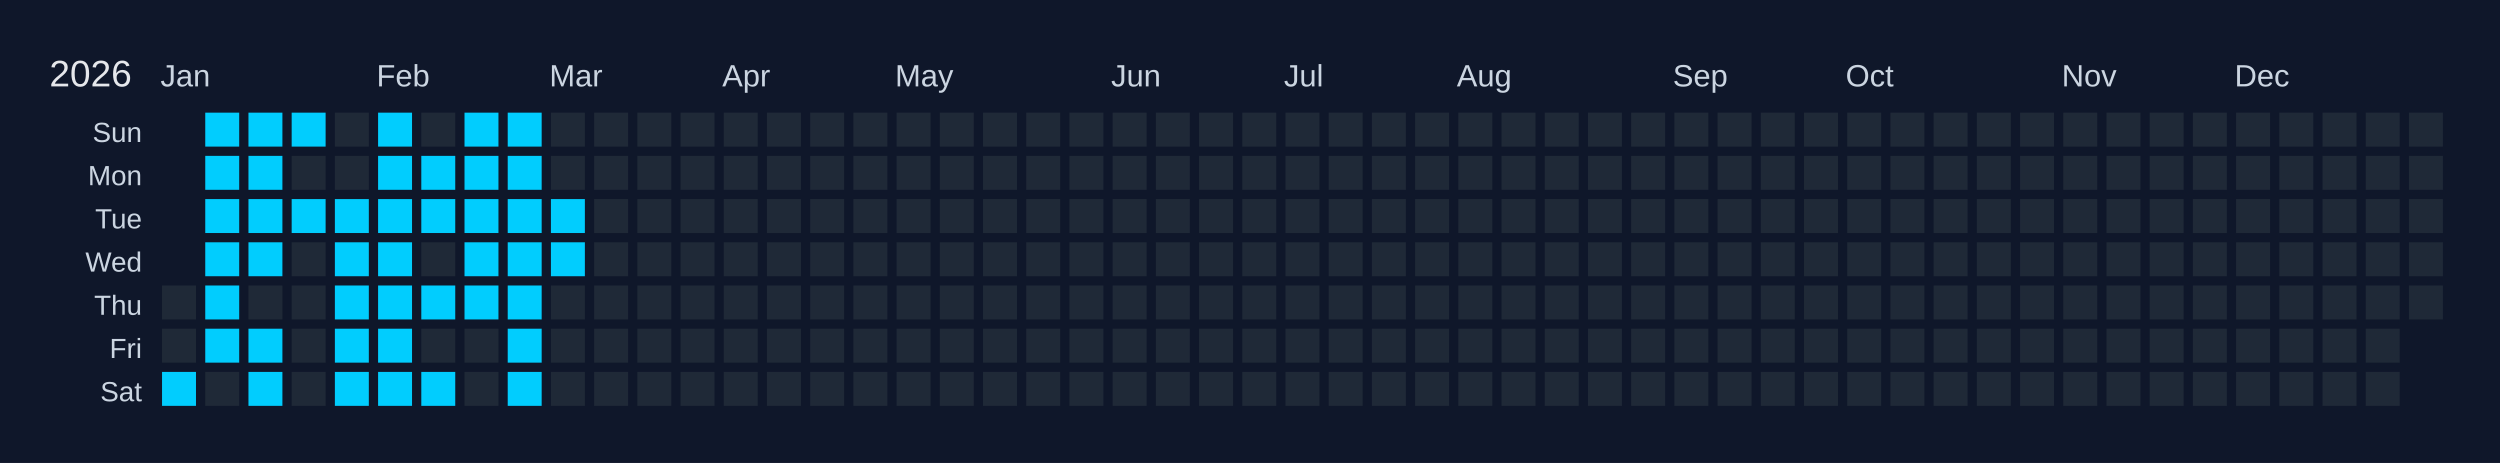
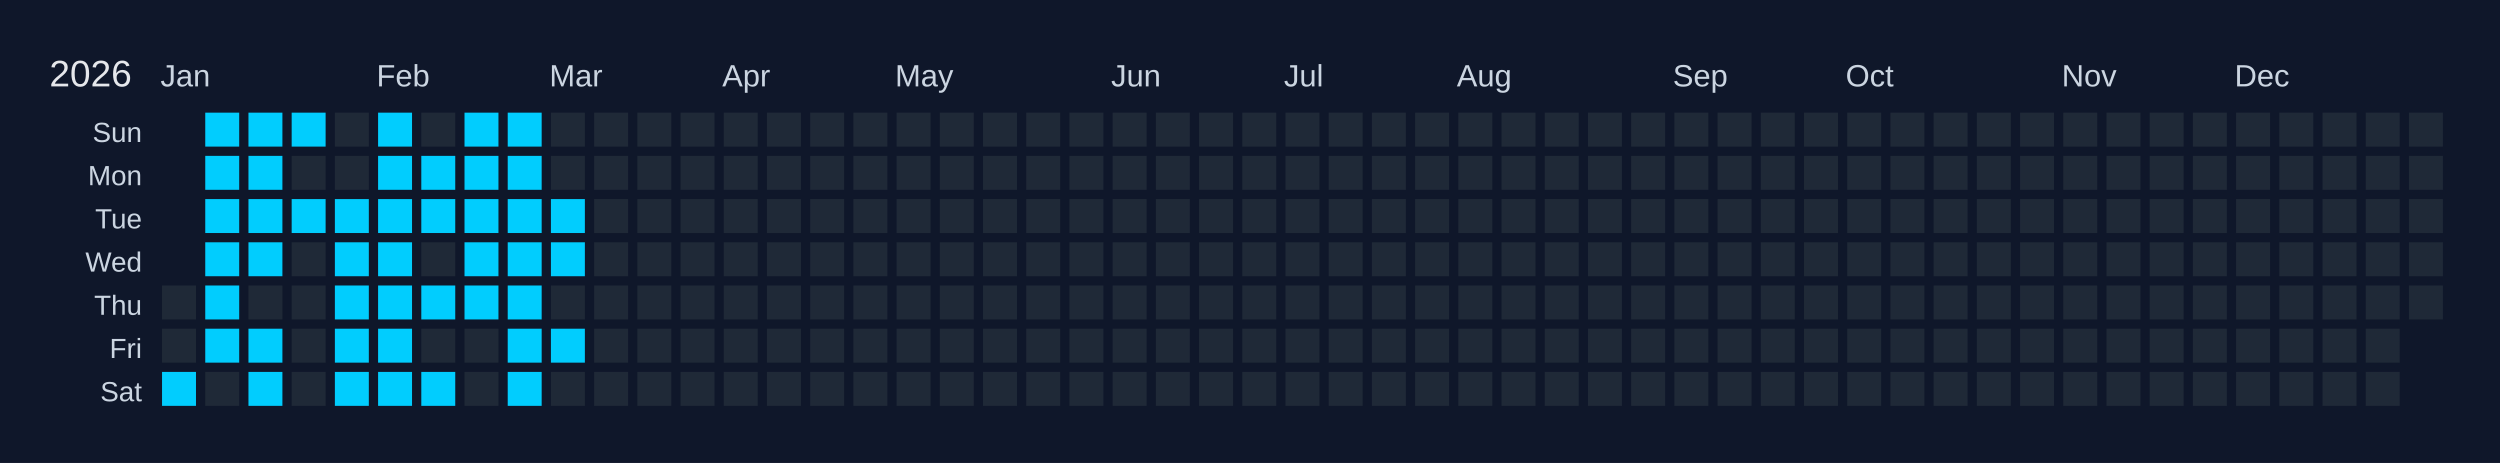
<svg xmlns="http://www.w3.org/2000/svg" width="810" height="150" viewBox="0 0 810 150">
  <rect width="810" height="150" fill="#0f172a" />
  <text x="16" y="28" font-size="12" fill="#e5e7eb" font-family="Arial, sans-serif">2026</text>
  <text x="52" y="28" font-size="10" fill="#cbd5e1" font-family="Arial, sans-serif">Jan</text>
  <text x="122" y="28" font-size="10" fill="#cbd5e1" font-family="Arial, sans-serif">Feb</text>
  <text x="178" y="28" font-size="10" fill="#cbd5e1" font-family="Arial, sans-serif">Mar</text>
  <text x="234" y="28" font-size="10" fill="#cbd5e1" font-family="Arial, sans-serif">Apr</text>
  <text x="290" y="28" font-size="10" fill="#cbd5e1" font-family="Arial, sans-serif">May</text>
  <text x="360" y="28" font-size="10" fill="#cbd5e1" font-family="Arial, sans-serif">Jun</text>
  <text x="416" y="28" font-size="10" fill="#cbd5e1" font-family="Arial, sans-serif">Jul</text>
  <text x="472" y="28" font-size="10" fill="#cbd5e1" font-family="Arial, sans-serif">Aug</text>
  <text x="542" y="28" font-size="10" fill="#cbd5e1" font-family="Arial, sans-serif">Sep</text>
  <text x="598" y="28" font-size="10" fill="#cbd5e1" font-family="Arial, sans-serif">Oct</text>
  <text x="668" y="28" font-size="10" fill="#cbd5e1" font-family="Arial, sans-serif">Nov</text>
  <text x="724" y="28" font-size="10" fill="#cbd5e1" font-family="Arial, sans-serif">Dec</text>
  <text x="46" y="46" font-size="9" fill="#cbd5e1" font-family="Arial, sans-serif" text-anchor="end">Sun</text>
  <text x="46" y="60" font-size="9" fill="#cbd5e1" font-family="Arial, sans-serif" text-anchor="end">Mon</text>
  <text x="46" y="74" font-size="9" fill="#cbd5e1" font-family="Arial, sans-serif" text-anchor="end">Tue</text>
  <text x="46" y="88" font-size="9" fill="#cbd5e1" font-family="Arial, sans-serif" text-anchor="end">Wed</text>
  <text x="46" y="102" font-size="9" fill="#cbd5e1" font-family="Arial, sans-serif" text-anchor="end">Thu</text>
  <text x="46" y="116" font-size="9" fill="#cbd5e1" font-family="Arial, sans-serif" text-anchor="end">Fri</text>
  <text x="46" y="130" font-size="9" fill="#cbd5e1" font-family="Arial, sans-serif" text-anchor="end">Sat</text>
  <g transform="translate(52,36)">
    <rect x="0" y="0" width="12" height="12" fill="#0f172a" stroke="#0f172a" stroke-width="1" />
    <rect x="0" y="14" width="12" height="12" fill="#0f172a" stroke="#0f172a" stroke-width="1" />
    <rect x="0" y="28" width="12" height="12" fill="#0f172a" stroke="#0f172a" stroke-width="1" />
    <rect x="0" y="42" width="12" height="12" fill="#0f172a" stroke="#0f172a" stroke-width="1" />
    <rect x="0" y="56" width="12" height="12" fill="#1f2937" stroke="#0f172a" stroke-width="1" data-date="2026-01-01" />
    <rect x="0" y="70" width="12" height="12" fill="#1f2937" stroke="#0f172a" stroke-width="1" data-date="2026-01-02" />
    <rect x="0" y="84" width="12" height="12" fill="#01cdfe" stroke="#0f172a" stroke-width="1" data-date="2026-01-03" />
    <rect x="14" y="0" width="12" height="12" fill="#01cdfe" stroke="#0f172a" stroke-width="1" data-date="2026-01-04" />
    <rect x="14" y="14" width="12" height="12" fill="#01cdfe" stroke="#0f172a" stroke-width="1" data-date="2026-01-05" />
    <rect x="14" y="28" width="12" height="12" fill="#01cdfe" stroke="#0f172a" stroke-width="1" data-date="2026-01-06" />
    <rect x="14" y="42" width="12" height="12" fill="#01cdfe" stroke="#0f172a" stroke-width="1" data-date="2026-01-07" />
    <rect x="14" y="56" width="12" height="12" fill="#01cdfe" stroke="#0f172a" stroke-width="1" data-date="2026-01-08" />
    <rect x="14" y="70" width="12" height="12" fill="#01cdfe" stroke="#0f172a" stroke-width="1" data-date="2026-01-09" />
    <rect x="14" y="84" width="12" height="12" fill="#1f2937" stroke="#0f172a" stroke-width="1" data-date="2026-01-10" />
    <rect x="28" y="0" width="12" height="12" fill="#01cdfe" stroke="#0f172a" stroke-width="1" data-date="2026-01-11" />
    <rect x="28" y="14" width="12" height="12" fill="#01cdfe" stroke="#0f172a" stroke-width="1" data-date="2026-01-12" />
    <rect x="28" y="28" width="12" height="12" fill="#01cdfe" stroke="#0f172a" stroke-width="1" data-date="2026-01-13" />
    <rect x="28" y="42" width="12" height="12" fill="#01cdfe" stroke="#0f172a" stroke-width="1" data-date="2026-01-14" />
    <rect x="28" y="56" width="12" height="12" fill="#1f2937" stroke="#0f172a" stroke-width="1" data-date="2026-01-15" />
    <rect x="28" y="70" width="12" height="12" fill="#01cdfe" stroke="#0f172a" stroke-width="1" data-date="2026-01-16" />
    <rect x="28" y="84" width="12" height="12" fill="#01cdfe" stroke="#0f172a" stroke-width="1" data-date="2026-01-17" />
    <rect x="42" y="0" width="12" height="12" fill="#01cdfe" stroke="#0f172a" stroke-width="1" data-date="2026-01-18" />
    <rect x="42" y="14" width="12" height="12" fill="#1f2937" stroke="#0f172a" stroke-width="1" data-date="2026-01-19" />
    <rect x="42" y="28" width="12" height="12" fill="#01cdfe" stroke="#0f172a" stroke-width="1" data-date="2026-01-20" />
    <rect x="42" y="42" width="12" height="12" fill="#1f2937" stroke="#0f172a" stroke-width="1" data-date="2026-01-21" />
    <rect x="42" y="56" width="12" height="12" fill="#1f2937" stroke="#0f172a" stroke-width="1" data-date="2026-01-22" />
    <rect x="42" y="70" width="12" height="12" fill="#1f2937" stroke="#0f172a" stroke-width="1" data-date="2026-01-23" />
    <rect x="42" y="84" width="12" height="12" fill="#1f2937" stroke="#0f172a" stroke-width="1" data-date="2026-01-24" />
    <rect x="56" y="0" width="12" height="12" fill="#1f2937" stroke="#0f172a" stroke-width="1" data-date="2026-01-25" />
    <rect x="56" y="14" width="12" height="12" fill="#1f2937" stroke="#0f172a" stroke-width="1" data-date="2026-01-26" />
    <rect x="56" y="28" width="12" height="12" fill="#01cdfe" stroke="#0f172a" stroke-width="1" data-date="2026-01-27" />
    <rect x="56" y="42" width="12" height="12" fill="#01cdfe" stroke="#0f172a" stroke-width="1" data-date="2026-01-28" />
    <rect x="56" y="56" width="12" height="12" fill="#01cdfe" stroke="#0f172a" stroke-width="1" data-date="2026-01-29" />
    <rect x="56" y="70" width="12" height="12" fill="#01cdfe" stroke="#0f172a" stroke-width="1" data-date="2026-01-30" />
    <rect x="56" y="84" width="12" height="12" fill="#01cdfe" stroke="#0f172a" stroke-width="1" data-date="2026-01-31" />
    <rect x="70" y="0" width="12" height="12" fill="#01cdfe" stroke="#0f172a" stroke-width="1" data-date="2026-02-01" />
    <rect x="70" y="14" width="12" height="12" fill="#01cdfe" stroke="#0f172a" stroke-width="1" data-date="2026-02-02" />
    <rect x="70" y="28" width="12" height="12" fill="#01cdfe" stroke="#0f172a" stroke-width="1" data-date="2026-02-03" />
    <rect x="70" y="42" width="12" height="12" fill="#01cdfe" stroke="#0f172a" stroke-width="1" data-date="2026-02-04" />
    <rect x="70" y="56" width="12" height="12" fill="#01cdfe" stroke="#0f172a" stroke-width="1" data-date="2026-02-05" />
    <rect x="70" y="70" width="12" height="12" fill="#01cdfe" stroke="#0f172a" stroke-width="1" data-date="2026-02-06" />
    <rect x="70" y="84" width="12" height="12" fill="#01cdfe" stroke="#0f172a" stroke-width="1" data-date="2026-02-07" />
    <rect x="84" y="0" width="12" height="12" fill="#1f2937" stroke="#0f172a" stroke-width="1" data-date="2026-02-08" />
    <rect x="84" y="14" width="12" height="12" fill="#01cdfe" stroke="#0f172a" stroke-width="1" data-date="2026-02-09" />
    <rect x="84" y="28" width="12" height="12" fill="#01cdfe" stroke="#0f172a" stroke-width="1" data-date="2026-02-10" />
    <rect x="84" y="42" width="12" height="12" fill="#1f2937" stroke="#0f172a" stroke-width="1" data-date="2026-02-11" />
    <rect x="84" y="56" width="12" height="12" fill="#01cdfe" stroke="#0f172a" stroke-width="1" data-date="2026-02-12" />
    <rect x="84" y="70" width="12" height="12" fill="#1f2937" stroke="#0f172a" stroke-width="1" data-date="2026-02-13" />
    <rect x="84" y="84" width="12" height="12" fill="#01cdfe" stroke="#0f172a" stroke-width="1" data-date="2026-02-14" />
    <rect x="98" y="0" width="12" height="12" fill="#01cdfe" stroke="#0f172a" stroke-width="1" data-date="2026-02-15" />
    <rect x="98" y="14" width="12" height="12" fill="#01cdfe" stroke="#0f172a" stroke-width="1" data-date="2026-02-16" />
    <rect x="98" y="28" width="12" height="12" fill="#01cdfe" stroke="#0f172a" stroke-width="1" data-date="2026-02-17" />
    <rect x="98" y="42" width="12" height="12" fill="#01cdfe" stroke="#0f172a" stroke-width="1" data-date="2026-02-18" />
    <rect x="98" y="56" width="12" height="12" fill="#01cdfe" stroke="#0f172a" stroke-width="1" data-date="2026-02-19" />
    <rect x="98" y="70" width="12" height="12" fill="#1f2937" stroke="#0f172a" stroke-width="1" data-date="2026-02-20" />
    <rect x="98" y="84" width="12" height="12" fill="#1f2937" stroke="#0f172a" stroke-width="1" data-date="2026-02-21" />
    <rect x="112" y="0" width="12" height="12" fill="#01cdfe" stroke="#0f172a" stroke-width="1" data-date="2026-02-22" />
    <rect x="112" y="14" width="12" height="12" fill="#01cdfe" stroke="#0f172a" stroke-width="1" data-date="2026-02-23" />
    <rect x="112" y="28" width="12" height="12" fill="#01cdfe" stroke="#0f172a" stroke-width="1" data-date="2026-02-24" />
    <rect x="112" y="42" width="12" height="12" fill="#01cdfe" stroke="#0f172a" stroke-width="1" data-date="2026-02-25" />
    <rect x="112" y="56" width="12" height="12" fill="#01cdfe" stroke="#0f172a" stroke-width="1" data-date="2026-02-26" />
    <rect x="112" y="70" width="12" height="12" fill="#01cdfe" stroke="#0f172a" stroke-width="1" data-date="2026-02-27" />
    <rect x="112" y="84" width="12" height="12" fill="#01cdfe" stroke="#0f172a" stroke-width="1" data-date="2026-02-28" />
    <rect x="126" y="0" width="12" height="12" fill="#1f2937" stroke="#0f172a" stroke-width="1" data-date="2026-03-01" />
    <rect x="126" y="14" width="12" height="12" fill="#1f2937" stroke="#0f172a" stroke-width="1" data-date="2026-03-02" />
    <rect x="126" y="28" width="12" height="12" fill="#01cdfe" stroke="#0f172a" stroke-width="1" data-date="2026-03-03" />
    <rect x="126" y="42" width="12" height="12" fill="#01cdfe" stroke="#0f172a" stroke-width="1" data-date="2026-03-04" />
    <rect x="126" y="56" width="12" height="12" fill="#1f2937" stroke="#0f172a" stroke-width="1" data-date="2026-03-05" />
-     <rect x="126" y="70" width="12" height="12" fill="#1f2937" stroke="#0f172a" stroke-width="1" data-date="2026-03-06" />
+     <rect x="126" y="70" width="12" height="12" fill="#01cdfe" stroke="#0f172a" stroke-width="1" data-date="2026-03-06" />
    <rect x="126" y="84" width="12" height="12" fill="#1f2937" stroke="#0f172a" stroke-width="1" data-date="2026-03-07" />
    <rect x="140" y="0" width="12" height="12" fill="#1f2937" stroke="#0f172a" stroke-width="1" data-date="2026-03-08" />
    <rect x="140" y="14" width="12" height="12" fill="#1f2937" stroke="#0f172a" stroke-width="1" data-date="2026-03-09" />
    <rect x="140" y="28" width="12" height="12" fill="#1f2937" stroke="#0f172a" stroke-width="1" data-date="2026-03-10" />
    <rect x="140" y="42" width="12" height="12" fill="#1f2937" stroke="#0f172a" stroke-width="1" data-date="2026-03-11" />
    <rect x="140" y="56" width="12" height="12" fill="#1f2937" stroke="#0f172a" stroke-width="1" data-date="2026-03-12" />
    <rect x="140" y="70" width="12" height="12" fill="#1f2937" stroke="#0f172a" stroke-width="1" data-date="2026-03-13" />
    <rect x="140" y="84" width="12" height="12" fill="#1f2937" stroke="#0f172a" stroke-width="1" data-date="2026-03-14" />
    <rect x="154" y="0" width="12" height="12" fill="#1f2937" stroke="#0f172a" stroke-width="1" data-date="2026-03-15" />
    <rect x="154" y="14" width="12" height="12" fill="#1f2937" stroke="#0f172a" stroke-width="1" data-date="2026-03-16" />
    <rect x="154" y="28" width="12" height="12" fill="#1f2937" stroke="#0f172a" stroke-width="1" data-date="2026-03-17" />
    <rect x="154" y="42" width="12" height="12" fill="#1f2937" stroke="#0f172a" stroke-width="1" data-date="2026-03-18" />
    <rect x="154" y="56" width="12" height="12" fill="#1f2937" stroke="#0f172a" stroke-width="1" data-date="2026-03-19" />
    <rect x="154" y="70" width="12" height="12" fill="#1f2937" stroke="#0f172a" stroke-width="1" data-date="2026-03-20" />
    <rect x="154" y="84" width="12" height="12" fill="#1f2937" stroke="#0f172a" stroke-width="1" data-date="2026-03-21" />
    <rect x="168" y="0" width="12" height="12" fill="#1f2937" stroke="#0f172a" stroke-width="1" data-date="2026-03-22" />
    <rect x="168" y="14" width="12" height="12" fill="#1f2937" stroke="#0f172a" stroke-width="1" data-date="2026-03-23" />
    <rect x="168" y="28" width="12" height="12" fill="#1f2937" stroke="#0f172a" stroke-width="1" data-date="2026-03-24" />
    <rect x="168" y="42" width="12" height="12" fill="#1f2937" stroke="#0f172a" stroke-width="1" data-date="2026-03-25" />
    <rect x="168" y="56" width="12" height="12" fill="#1f2937" stroke="#0f172a" stroke-width="1" data-date="2026-03-26" />
    <rect x="168" y="70" width="12" height="12" fill="#1f2937" stroke="#0f172a" stroke-width="1" data-date="2026-03-27" />
    <rect x="168" y="84" width="12" height="12" fill="#1f2937" stroke="#0f172a" stroke-width="1" data-date="2026-03-28" />
    <rect x="182" y="0" width="12" height="12" fill="#1f2937" stroke="#0f172a" stroke-width="1" data-date="2026-03-29" />
    <rect x="182" y="14" width="12" height="12" fill="#1f2937" stroke="#0f172a" stroke-width="1" data-date="2026-03-30" />
    <rect x="182" y="28" width="12" height="12" fill="#1f2937" stroke="#0f172a" stroke-width="1" data-date="2026-03-31" />
    <rect x="182" y="42" width="12" height="12" fill="#1f2937" stroke="#0f172a" stroke-width="1" data-date="2026-04-01" />
    <rect x="182" y="56" width="12" height="12" fill="#1f2937" stroke="#0f172a" stroke-width="1" data-date="2026-04-02" />
    <rect x="182" y="70" width="12" height="12" fill="#1f2937" stroke="#0f172a" stroke-width="1" data-date="2026-04-03" />
    <rect x="182" y="84" width="12" height="12" fill="#1f2937" stroke="#0f172a" stroke-width="1" data-date="2026-04-04" />
    <rect x="196" y="0" width="12" height="12" fill="#1f2937" stroke="#0f172a" stroke-width="1" data-date="2026-04-05" />
    <rect x="196" y="14" width="12" height="12" fill="#1f2937" stroke="#0f172a" stroke-width="1" data-date="2026-04-06" />
    <rect x="196" y="28" width="12" height="12" fill="#1f2937" stroke="#0f172a" stroke-width="1" data-date="2026-04-07" />
    <rect x="196" y="42" width="12" height="12" fill="#1f2937" stroke="#0f172a" stroke-width="1" data-date="2026-04-08" />
    <rect x="196" y="56" width="12" height="12" fill="#1f2937" stroke="#0f172a" stroke-width="1" data-date="2026-04-09" />
    <rect x="196" y="70" width="12" height="12" fill="#1f2937" stroke="#0f172a" stroke-width="1" data-date="2026-04-10" />
    <rect x="196" y="84" width="12" height="12" fill="#1f2937" stroke="#0f172a" stroke-width="1" data-date="2026-04-11" />
    <rect x="210" y="0" width="12" height="12" fill="#1f2937" stroke="#0f172a" stroke-width="1" data-date="2026-04-12" />
    <rect x="210" y="14" width="12" height="12" fill="#1f2937" stroke="#0f172a" stroke-width="1" data-date="2026-04-13" />
    <rect x="210" y="28" width="12" height="12" fill="#1f2937" stroke="#0f172a" stroke-width="1" data-date="2026-04-14" />
    <rect x="210" y="42" width="12" height="12" fill="#1f2937" stroke="#0f172a" stroke-width="1" data-date="2026-04-15" />
    <rect x="210" y="56" width="12" height="12" fill="#1f2937" stroke="#0f172a" stroke-width="1" data-date="2026-04-16" />
    <rect x="210" y="70" width="12" height="12" fill="#1f2937" stroke="#0f172a" stroke-width="1" data-date="2026-04-17" />
    <rect x="210" y="84" width="12" height="12" fill="#1f2937" stroke="#0f172a" stroke-width="1" data-date="2026-04-18" />
    <rect x="224" y="0" width="12" height="12" fill="#1f2937" stroke="#0f172a" stroke-width="1" data-date="2026-04-19" />
    <rect x="224" y="14" width="12" height="12" fill="#1f2937" stroke="#0f172a" stroke-width="1" data-date="2026-04-20" />
    <rect x="224" y="28" width="12" height="12" fill="#1f2937" stroke="#0f172a" stroke-width="1" data-date="2026-04-21" />
    <rect x="224" y="42" width="12" height="12" fill="#1f2937" stroke="#0f172a" stroke-width="1" data-date="2026-04-22" />
    <rect x="224" y="56" width="12" height="12" fill="#1f2937" stroke="#0f172a" stroke-width="1" data-date="2026-04-23" />
    <rect x="224" y="70" width="12" height="12" fill="#1f2937" stroke="#0f172a" stroke-width="1" data-date="2026-04-24" />
    <rect x="224" y="84" width="12" height="12" fill="#1f2937" stroke="#0f172a" stroke-width="1" data-date="2026-04-25" />
    <rect x="238" y="0" width="12" height="12" fill="#1f2937" stroke="#0f172a" stroke-width="1" data-date="2026-04-26" />
    <rect x="238" y="14" width="12" height="12" fill="#1f2937" stroke="#0f172a" stroke-width="1" data-date="2026-04-27" />
    <rect x="238" y="28" width="12" height="12" fill="#1f2937" stroke="#0f172a" stroke-width="1" data-date="2026-04-28" />
    <rect x="238" y="42" width="12" height="12" fill="#1f2937" stroke="#0f172a" stroke-width="1" data-date="2026-04-29" />
    <rect x="238" y="56" width="12" height="12" fill="#1f2937" stroke="#0f172a" stroke-width="1" data-date="2026-04-30" />
    <rect x="238" y="70" width="12" height="12" fill="#1f2937" stroke="#0f172a" stroke-width="1" data-date="2026-05-01" />
    <rect x="238" y="84" width="12" height="12" fill="#1f2937" stroke="#0f172a" stroke-width="1" data-date="2026-05-02" />
    <rect x="252" y="0" width="12" height="12" fill="#1f2937" stroke="#0f172a" stroke-width="1" data-date="2026-05-03" />
    <rect x="252" y="14" width="12" height="12" fill="#1f2937" stroke="#0f172a" stroke-width="1" data-date="2026-05-04" />
    <rect x="252" y="28" width="12" height="12" fill="#1f2937" stroke="#0f172a" stroke-width="1" data-date="2026-05-05" />
    <rect x="252" y="42" width="12" height="12" fill="#1f2937" stroke="#0f172a" stroke-width="1" data-date="2026-05-06" />
    <rect x="252" y="56" width="12" height="12" fill="#1f2937" stroke="#0f172a" stroke-width="1" data-date="2026-05-07" />
    <rect x="252" y="70" width="12" height="12" fill="#1f2937" stroke="#0f172a" stroke-width="1" data-date="2026-05-08" />
    <rect x="252" y="84" width="12" height="12" fill="#1f2937" stroke="#0f172a" stroke-width="1" data-date="2026-05-09" />
    <rect x="266" y="0" width="12" height="12" fill="#1f2937" stroke="#0f172a" stroke-width="1" data-date="2026-05-10" />
    <rect x="266" y="14" width="12" height="12" fill="#1f2937" stroke="#0f172a" stroke-width="1" data-date="2026-05-11" />
    <rect x="266" y="28" width="12" height="12" fill="#1f2937" stroke="#0f172a" stroke-width="1" data-date="2026-05-12" />
    <rect x="266" y="42" width="12" height="12" fill="#1f2937" stroke="#0f172a" stroke-width="1" data-date="2026-05-13" />
    <rect x="266" y="56" width="12" height="12" fill="#1f2937" stroke="#0f172a" stroke-width="1" data-date="2026-05-14" />
    <rect x="266" y="70" width="12" height="12" fill="#1f2937" stroke="#0f172a" stroke-width="1" data-date="2026-05-15" />
    <rect x="266" y="84" width="12" height="12" fill="#1f2937" stroke="#0f172a" stroke-width="1" data-date="2026-05-16" />
    <rect x="280" y="0" width="12" height="12" fill="#1f2937" stroke="#0f172a" stroke-width="1" data-date="2026-05-17" />
    <rect x="280" y="14" width="12" height="12" fill="#1f2937" stroke="#0f172a" stroke-width="1" data-date="2026-05-18" />
    <rect x="280" y="28" width="12" height="12" fill="#1f2937" stroke="#0f172a" stroke-width="1" data-date="2026-05-19" />
    <rect x="280" y="42" width="12" height="12" fill="#1f2937" stroke="#0f172a" stroke-width="1" data-date="2026-05-20" />
    <rect x="280" y="56" width="12" height="12" fill="#1f2937" stroke="#0f172a" stroke-width="1" data-date="2026-05-21" />
    <rect x="280" y="70" width="12" height="12" fill="#1f2937" stroke="#0f172a" stroke-width="1" data-date="2026-05-22" />
    <rect x="280" y="84" width="12" height="12" fill="#1f2937" stroke="#0f172a" stroke-width="1" data-date="2026-05-23" />
    <rect x="294" y="0" width="12" height="12" fill="#1f2937" stroke="#0f172a" stroke-width="1" data-date="2026-05-24" />
    <rect x="294" y="14" width="12" height="12" fill="#1f2937" stroke="#0f172a" stroke-width="1" data-date="2026-05-25" />
    <rect x="294" y="28" width="12" height="12" fill="#1f2937" stroke="#0f172a" stroke-width="1" data-date="2026-05-26" />
    <rect x="294" y="42" width="12" height="12" fill="#1f2937" stroke="#0f172a" stroke-width="1" data-date="2026-05-27" />
    <rect x="294" y="56" width="12" height="12" fill="#1f2937" stroke="#0f172a" stroke-width="1" data-date="2026-05-28" />
    <rect x="294" y="70" width="12" height="12" fill="#1f2937" stroke="#0f172a" stroke-width="1" data-date="2026-05-29" />
    <rect x="294" y="84" width="12" height="12" fill="#1f2937" stroke="#0f172a" stroke-width="1" data-date="2026-05-30" />
    <rect x="308" y="0" width="12" height="12" fill="#1f2937" stroke="#0f172a" stroke-width="1" data-date="2026-05-31" />
    <rect x="308" y="14" width="12" height="12" fill="#1f2937" stroke="#0f172a" stroke-width="1" data-date="2026-06-01" />
    <rect x="308" y="28" width="12" height="12" fill="#1f2937" stroke="#0f172a" stroke-width="1" data-date="2026-06-02" />
    <rect x="308" y="42" width="12" height="12" fill="#1f2937" stroke="#0f172a" stroke-width="1" data-date="2026-06-03" />
    <rect x="308" y="56" width="12" height="12" fill="#1f2937" stroke="#0f172a" stroke-width="1" data-date="2026-06-04" />
    <rect x="308" y="70" width="12" height="12" fill="#1f2937" stroke="#0f172a" stroke-width="1" data-date="2026-06-05" />
    <rect x="308" y="84" width="12" height="12" fill="#1f2937" stroke="#0f172a" stroke-width="1" data-date="2026-06-06" />
    <rect x="322" y="0" width="12" height="12" fill="#1f2937" stroke="#0f172a" stroke-width="1" data-date="2026-06-07" />
    <rect x="322" y="14" width="12" height="12" fill="#1f2937" stroke="#0f172a" stroke-width="1" data-date="2026-06-08" />
    <rect x="322" y="28" width="12" height="12" fill="#1f2937" stroke="#0f172a" stroke-width="1" data-date="2026-06-09" />
    <rect x="322" y="42" width="12" height="12" fill="#1f2937" stroke="#0f172a" stroke-width="1" data-date="2026-06-10" />
    <rect x="322" y="56" width="12" height="12" fill="#1f2937" stroke="#0f172a" stroke-width="1" data-date="2026-06-11" />
    <rect x="322" y="70" width="12" height="12" fill="#1f2937" stroke="#0f172a" stroke-width="1" data-date="2026-06-12" />
    <rect x="322" y="84" width="12" height="12" fill="#1f2937" stroke="#0f172a" stroke-width="1" data-date="2026-06-13" />
    <rect x="336" y="0" width="12" height="12" fill="#1f2937" stroke="#0f172a" stroke-width="1" data-date="2026-06-14" />
    <rect x="336" y="14" width="12" height="12" fill="#1f2937" stroke="#0f172a" stroke-width="1" data-date="2026-06-15" />
    <rect x="336" y="28" width="12" height="12" fill="#1f2937" stroke="#0f172a" stroke-width="1" data-date="2026-06-16" />
    <rect x="336" y="42" width="12" height="12" fill="#1f2937" stroke="#0f172a" stroke-width="1" data-date="2026-06-17" />
    <rect x="336" y="56" width="12" height="12" fill="#1f2937" stroke="#0f172a" stroke-width="1" data-date="2026-06-18" />
    <rect x="336" y="70" width="12" height="12" fill="#1f2937" stroke="#0f172a" stroke-width="1" data-date="2026-06-19" />
    <rect x="336" y="84" width="12" height="12" fill="#1f2937" stroke="#0f172a" stroke-width="1" data-date="2026-06-20" />
    <rect x="350" y="0" width="12" height="12" fill="#1f2937" stroke="#0f172a" stroke-width="1" data-date="2026-06-21" />
    <rect x="350" y="14" width="12" height="12" fill="#1f2937" stroke="#0f172a" stroke-width="1" data-date="2026-06-22" />
    <rect x="350" y="28" width="12" height="12" fill="#1f2937" stroke="#0f172a" stroke-width="1" data-date="2026-06-23" />
    <rect x="350" y="42" width="12" height="12" fill="#1f2937" stroke="#0f172a" stroke-width="1" data-date="2026-06-24" />
    <rect x="350" y="56" width="12" height="12" fill="#1f2937" stroke="#0f172a" stroke-width="1" data-date="2026-06-25" />
    <rect x="350" y="70" width="12" height="12" fill="#1f2937" stroke="#0f172a" stroke-width="1" data-date="2026-06-26" />
    <rect x="350" y="84" width="12" height="12" fill="#1f2937" stroke="#0f172a" stroke-width="1" data-date="2026-06-27" />
    <rect x="364" y="0" width="12" height="12" fill="#1f2937" stroke="#0f172a" stroke-width="1" data-date="2026-06-28" />
    <rect x="364" y="14" width="12" height="12" fill="#1f2937" stroke="#0f172a" stroke-width="1" data-date="2026-06-29" />
    <rect x="364" y="28" width="12" height="12" fill="#1f2937" stroke="#0f172a" stroke-width="1" data-date="2026-06-30" />
    <rect x="364" y="42" width="12" height="12" fill="#1f2937" stroke="#0f172a" stroke-width="1" data-date="2026-07-01" />
    <rect x="364" y="56" width="12" height="12" fill="#1f2937" stroke="#0f172a" stroke-width="1" data-date="2026-07-02" />
    <rect x="364" y="70" width="12" height="12" fill="#1f2937" stroke="#0f172a" stroke-width="1" data-date="2026-07-03" />
    <rect x="364" y="84" width="12" height="12" fill="#1f2937" stroke="#0f172a" stroke-width="1" data-date="2026-07-04" />
    <rect x="378" y="0" width="12" height="12" fill="#1f2937" stroke="#0f172a" stroke-width="1" data-date="2026-07-05" />
    <rect x="378" y="14" width="12" height="12" fill="#1f2937" stroke="#0f172a" stroke-width="1" data-date="2026-07-06" />
    <rect x="378" y="28" width="12" height="12" fill="#1f2937" stroke="#0f172a" stroke-width="1" data-date="2026-07-07" />
    <rect x="378" y="42" width="12" height="12" fill="#1f2937" stroke="#0f172a" stroke-width="1" data-date="2026-07-08" />
    <rect x="378" y="56" width="12" height="12" fill="#1f2937" stroke="#0f172a" stroke-width="1" data-date="2026-07-09" />
    <rect x="378" y="70" width="12" height="12" fill="#1f2937" stroke="#0f172a" stroke-width="1" data-date="2026-07-10" />
    <rect x="378" y="84" width="12" height="12" fill="#1f2937" stroke="#0f172a" stroke-width="1" data-date="2026-07-11" />
    <rect x="392" y="0" width="12" height="12" fill="#1f2937" stroke="#0f172a" stroke-width="1" data-date="2026-07-12" />
    <rect x="392" y="14" width="12" height="12" fill="#1f2937" stroke="#0f172a" stroke-width="1" data-date="2026-07-13" />
    <rect x="392" y="28" width="12" height="12" fill="#1f2937" stroke="#0f172a" stroke-width="1" data-date="2026-07-14" />
    <rect x="392" y="42" width="12" height="12" fill="#1f2937" stroke="#0f172a" stroke-width="1" data-date="2026-07-15" />
    <rect x="392" y="56" width="12" height="12" fill="#1f2937" stroke="#0f172a" stroke-width="1" data-date="2026-07-16" />
    <rect x="392" y="70" width="12" height="12" fill="#1f2937" stroke="#0f172a" stroke-width="1" data-date="2026-07-17" />
    <rect x="392" y="84" width="12" height="12" fill="#1f2937" stroke="#0f172a" stroke-width="1" data-date="2026-07-18" />
    <rect x="406" y="0" width="12" height="12" fill="#1f2937" stroke="#0f172a" stroke-width="1" data-date="2026-07-19" />
    <rect x="406" y="14" width="12" height="12" fill="#1f2937" stroke="#0f172a" stroke-width="1" data-date="2026-07-20" />
    <rect x="406" y="28" width="12" height="12" fill="#1f2937" stroke="#0f172a" stroke-width="1" data-date="2026-07-21" />
    <rect x="406" y="42" width="12" height="12" fill="#1f2937" stroke="#0f172a" stroke-width="1" data-date="2026-07-22" />
    <rect x="406" y="56" width="12" height="12" fill="#1f2937" stroke="#0f172a" stroke-width="1" data-date="2026-07-23" />
    <rect x="406" y="70" width="12" height="12" fill="#1f2937" stroke="#0f172a" stroke-width="1" data-date="2026-07-24" />
    <rect x="406" y="84" width="12" height="12" fill="#1f2937" stroke="#0f172a" stroke-width="1" data-date="2026-07-25" />
    <rect x="420" y="0" width="12" height="12" fill="#1f2937" stroke="#0f172a" stroke-width="1" data-date="2026-07-26" />
    <rect x="420" y="14" width="12" height="12" fill="#1f2937" stroke="#0f172a" stroke-width="1" data-date="2026-07-27" />
    <rect x="420" y="28" width="12" height="12" fill="#1f2937" stroke="#0f172a" stroke-width="1" data-date="2026-07-28" />
    <rect x="420" y="42" width="12" height="12" fill="#1f2937" stroke="#0f172a" stroke-width="1" data-date="2026-07-29" />
    <rect x="420" y="56" width="12" height="12" fill="#1f2937" stroke="#0f172a" stroke-width="1" data-date="2026-07-30" />
    <rect x="420" y="70" width="12" height="12" fill="#1f2937" stroke="#0f172a" stroke-width="1" data-date="2026-07-31" />
    <rect x="420" y="84" width="12" height="12" fill="#1f2937" stroke="#0f172a" stroke-width="1" data-date="2026-08-01" />
    <rect x="434" y="0" width="12" height="12" fill="#1f2937" stroke="#0f172a" stroke-width="1" data-date="2026-08-02" />
    <rect x="434" y="14" width="12" height="12" fill="#1f2937" stroke="#0f172a" stroke-width="1" data-date="2026-08-03" />
    <rect x="434" y="28" width="12" height="12" fill="#1f2937" stroke="#0f172a" stroke-width="1" data-date="2026-08-04" />
    <rect x="434" y="42" width="12" height="12" fill="#1f2937" stroke="#0f172a" stroke-width="1" data-date="2026-08-05" />
    <rect x="434" y="56" width="12" height="12" fill="#1f2937" stroke="#0f172a" stroke-width="1" data-date="2026-08-06" />
    <rect x="434" y="70" width="12" height="12" fill="#1f2937" stroke="#0f172a" stroke-width="1" data-date="2026-08-07" />
    <rect x="434" y="84" width="12" height="12" fill="#1f2937" stroke="#0f172a" stroke-width="1" data-date="2026-08-08" />
    <rect x="448" y="0" width="12" height="12" fill="#1f2937" stroke="#0f172a" stroke-width="1" data-date="2026-08-09" />
    <rect x="448" y="14" width="12" height="12" fill="#1f2937" stroke="#0f172a" stroke-width="1" data-date="2026-08-10" />
    <rect x="448" y="28" width="12" height="12" fill="#1f2937" stroke="#0f172a" stroke-width="1" data-date="2026-08-11" />
    <rect x="448" y="42" width="12" height="12" fill="#1f2937" stroke="#0f172a" stroke-width="1" data-date="2026-08-12" />
    <rect x="448" y="56" width="12" height="12" fill="#1f2937" stroke="#0f172a" stroke-width="1" data-date="2026-08-13" />
    <rect x="448" y="70" width="12" height="12" fill="#1f2937" stroke="#0f172a" stroke-width="1" data-date="2026-08-14" />
    <rect x="448" y="84" width="12" height="12" fill="#1f2937" stroke="#0f172a" stroke-width="1" data-date="2026-08-15" />
    <rect x="462" y="0" width="12" height="12" fill="#1f2937" stroke="#0f172a" stroke-width="1" data-date="2026-08-16" />
    <rect x="462" y="14" width="12" height="12" fill="#1f2937" stroke="#0f172a" stroke-width="1" data-date="2026-08-17" />
    <rect x="462" y="28" width="12" height="12" fill="#1f2937" stroke="#0f172a" stroke-width="1" data-date="2026-08-18" />
    <rect x="462" y="42" width="12" height="12" fill="#1f2937" stroke="#0f172a" stroke-width="1" data-date="2026-08-19" />
    <rect x="462" y="56" width="12" height="12" fill="#1f2937" stroke="#0f172a" stroke-width="1" data-date="2026-08-20" />
    <rect x="462" y="70" width="12" height="12" fill="#1f2937" stroke="#0f172a" stroke-width="1" data-date="2026-08-21" />
    <rect x="462" y="84" width="12" height="12" fill="#1f2937" stroke="#0f172a" stroke-width="1" data-date="2026-08-22" />
    <rect x="476" y="0" width="12" height="12" fill="#1f2937" stroke="#0f172a" stroke-width="1" data-date="2026-08-23" />
    <rect x="476" y="14" width="12" height="12" fill="#1f2937" stroke="#0f172a" stroke-width="1" data-date="2026-08-24" />
    <rect x="476" y="28" width="12" height="12" fill="#1f2937" stroke="#0f172a" stroke-width="1" data-date="2026-08-25" />
    <rect x="476" y="42" width="12" height="12" fill="#1f2937" stroke="#0f172a" stroke-width="1" data-date="2026-08-26" />
    <rect x="476" y="56" width="12" height="12" fill="#1f2937" stroke="#0f172a" stroke-width="1" data-date="2026-08-27" />
    <rect x="476" y="70" width="12" height="12" fill="#1f2937" stroke="#0f172a" stroke-width="1" data-date="2026-08-28" />
    <rect x="476" y="84" width="12" height="12" fill="#1f2937" stroke="#0f172a" stroke-width="1" data-date="2026-08-29" />
    <rect x="490" y="0" width="12" height="12" fill="#1f2937" stroke="#0f172a" stroke-width="1" data-date="2026-08-30" />
    <rect x="490" y="14" width="12" height="12" fill="#1f2937" stroke="#0f172a" stroke-width="1" data-date="2026-08-31" />
    <rect x="490" y="28" width="12" height="12" fill="#1f2937" stroke="#0f172a" stroke-width="1" data-date="2026-09-01" />
    <rect x="490" y="42" width="12" height="12" fill="#1f2937" stroke="#0f172a" stroke-width="1" data-date="2026-09-02" />
    <rect x="490" y="56" width="12" height="12" fill="#1f2937" stroke="#0f172a" stroke-width="1" data-date="2026-09-03" />
    <rect x="490" y="70" width="12" height="12" fill="#1f2937" stroke="#0f172a" stroke-width="1" data-date="2026-09-04" />
    <rect x="490" y="84" width="12" height="12" fill="#1f2937" stroke="#0f172a" stroke-width="1" data-date="2026-09-05" />
    <rect x="504" y="0" width="12" height="12" fill="#1f2937" stroke="#0f172a" stroke-width="1" data-date="2026-09-06" />
    <rect x="504" y="14" width="12" height="12" fill="#1f2937" stroke="#0f172a" stroke-width="1" data-date="2026-09-07" />
    <rect x="504" y="28" width="12" height="12" fill="#1f2937" stroke="#0f172a" stroke-width="1" data-date="2026-09-08" />
    <rect x="504" y="42" width="12" height="12" fill="#1f2937" stroke="#0f172a" stroke-width="1" data-date="2026-09-09" />
    <rect x="504" y="56" width="12" height="12" fill="#1f2937" stroke="#0f172a" stroke-width="1" data-date="2026-09-10" />
    <rect x="504" y="70" width="12" height="12" fill="#1f2937" stroke="#0f172a" stroke-width="1" data-date="2026-09-11" />
    <rect x="504" y="84" width="12" height="12" fill="#1f2937" stroke="#0f172a" stroke-width="1" data-date="2026-09-12" />
    <rect x="518" y="0" width="12" height="12" fill="#1f2937" stroke="#0f172a" stroke-width="1" data-date="2026-09-13" />
    <rect x="518" y="14" width="12" height="12" fill="#1f2937" stroke="#0f172a" stroke-width="1" data-date="2026-09-14" />
    <rect x="518" y="28" width="12" height="12" fill="#1f2937" stroke="#0f172a" stroke-width="1" data-date="2026-09-15" />
    <rect x="518" y="42" width="12" height="12" fill="#1f2937" stroke="#0f172a" stroke-width="1" data-date="2026-09-16" />
    <rect x="518" y="56" width="12" height="12" fill="#1f2937" stroke="#0f172a" stroke-width="1" data-date="2026-09-17" />
    <rect x="518" y="70" width="12" height="12" fill="#1f2937" stroke="#0f172a" stroke-width="1" data-date="2026-09-18" />
    <rect x="518" y="84" width="12" height="12" fill="#1f2937" stroke="#0f172a" stroke-width="1" data-date="2026-09-19" />
    <rect x="532" y="0" width="12" height="12" fill="#1f2937" stroke="#0f172a" stroke-width="1" data-date="2026-09-20" />
    <rect x="532" y="14" width="12" height="12" fill="#1f2937" stroke="#0f172a" stroke-width="1" data-date="2026-09-21" />
    <rect x="532" y="28" width="12" height="12" fill="#1f2937" stroke="#0f172a" stroke-width="1" data-date="2026-09-22" />
    <rect x="532" y="42" width="12" height="12" fill="#1f2937" stroke="#0f172a" stroke-width="1" data-date="2026-09-23" />
    <rect x="532" y="56" width="12" height="12" fill="#1f2937" stroke="#0f172a" stroke-width="1" data-date="2026-09-24" />
    <rect x="532" y="70" width="12" height="12" fill="#1f2937" stroke="#0f172a" stroke-width="1" data-date="2026-09-25" />
    <rect x="532" y="84" width="12" height="12" fill="#1f2937" stroke="#0f172a" stroke-width="1" data-date="2026-09-26" />
    <rect x="546" y="0" width="12" height="12" fill="#1f2937" stroke="#0f172a" stroke-width="1" data-date="2026-09-27" />
    <rect x="546" y="14" width="12" height="12" fill="#1f2937" stroke="#0f172a" stroke-width="1" data-date="2026-09-28" />
    <rect x="546" y="28" width="12" height="12" fill="#1f2937" stroke="#0f172a" stroke-width="1" data-date="2026-09-29" />
    <rect x="546" y="42" width="12" height="12" fill="#1f2937" stroke="#0f172a" stroke-width="1" data-date="2026-09-30" />
    <rect x="546" y="56" width="12" height="12" fill="#1f2937" stroke="#0f172a" stroke-width="1" data-date="2026-10-01" />
    <rect x="546" y="70" width="12" height="12" fill="#1f2937" stroke="#0f172a" stroke-width="1" data-date="2026-10-02" />
    <rect x="546" y="84" width="12" height="12" fill="#1f2937" stroke="#0f172a" stroke-width="1" data-date="2026-10-03" />
    <rect x="560" y="0" width="12" height="12" fill="#1f2937" stroke="#0f172a" stroke-width="1" data-date="2026-10-04" />
    <rect x="560" y="14" width="12" height="12" fill="#1f2937" stroke="#0f172a" stroke-width="1" data-date="2026-10-05" />
    <rect x="560" y="28" width="12" height="12" fill="#1f2937" stroke="#0f172a" stroke-width="1" data-date="2026-10-06" />
    <rect x="560" y="42" width="12" height="12" fill="#1f2937" stroke="#0f172a" stroke-width="1" data-date="2026-10-07" />
    <rect x="560" y="56" width="12" height="12" fill="#1f2937" stroke="#0f172a" stroke-width="1" data-date="2026-10-08" />
    <rect x="560" y="70" width="12" height="12" fill="#1f2937" stroke="#0f172a" stroke-width="1" data-date="2026-10-09" />
    <rect x="560" y="84" width="12" height="12" fill="#1f2937" stroke="#0f172a" stroke-width="1" data-date="2026-10-10" />
    <rect x="574" y="0" width="12" height="12" fill="#1f2937" stroke="#0f172a" stroke-width="1" data-date="2026-10-11" />
    <rect x="574" y="14" width="12" height="12" fill="#1f2937" stroke="#0f172a" stroke-width="1" data-date="2026-10-12" />
    <rect x="574" y="28" width="12" height="12" fill="#1f2937" stroke="#0f172a" stroke-width="1" data-date="2026-10-13" />
    <rect x="574" y="42" width="12" height="12" fill="#1f2937" stroke="#0f172a" stroke-width="1" data-date="2026-10-14" />
    <rect x="574" y="56" width="12" height="12" fill="#1f2937" stroke="#0f172a" stroke-width="1" data-date="2026-10-15" />
    <rect x="574" y="70" width="12" height="12" fill="#1f2937" stroke="#0f172a" stroke-width="1" data-date="2026-10-16" />
    <rect x="574" y="84" width="12" height="12" fill="#1f2937" stroke="#0f172a" stroke-width="1" data-date="2026-10-17" />
    <rect x="588" y="0" width="12" height="12" fill="#1f2937" stroke="#0f172a" stroke-width="1" data-date="2026-10-18" />
    <rect x="588" y="14" width="12" height="12" fill="#1f2937" stroke="#0f172a" stroke-width="1" data-date="2026-10-19" />
    <rect x="588" y="28" width="12" height="12" fill="#1f2937" stroke="#0f172a" stroke-width="1" data-date="2026-10-20" />
    <rect x="588" y="42" width="12" height="12" fill="#1f2937" stroke="#0f172a" stroke-width="1" data-date="2026-10-21" />
    <rect x="588" y="56" width="12" height="12" fill="#1f2937" stroke="#0f172a" stroke-width="1" data-date="2026-10-22" />
    <rect x="588" y="70" width="12" height="12" fill="#1f2937" stroke="#0f172a" stroke-width="1" data-date="2026-10-23" />
    <rect x="588" y="84" width="12" height="12" fill="#1f2937" stroke="#0f172a" stroke-width="1" data-date="2026-10-24" />
    <rect x="602" y="0" width="12" height="12" fill="#1f2937" stroke="#0f172a" stroke-width="1" data-date="2026-10-25" />
    <rect x="602" y="14" width="12" height="12" fill="#1f2937" stroke="#0f172a" stroke-width="1" data-date="2026-10-26" />
    <rect x="602" y="28" width="12" height="12" fill="#1f2937" stroke="#0f172a" stroke-width="1" data-date="2026-10-27" />
    <rect x="602" y="42" width="12" height="12" fill="#1f2937" stroke="#0f172a" stroke-width="1" data-date="2026-10-28" />
    <rect x="602" y="56" width="12" height="12" fill="#1f2937" stroke="#0f172a" stroke-width="1" data-date="2026-10-29" />
    <rect x="602" y="70" width="12" height="12" fill="#1f2937" stroke="#0f172a" stroke-width="1" data-date="2026-10-30" />
    <rect x="602" y="84" width="12" height="12" fill="#1f2937" stroke="#0f172a" stroke-width="1" data-date="2026-10-31" />
    <rect x="616" y="0" width="12" height="12" fill="#1f2937" stroke="#0f172a" stroke-width="1" data-date="2026-11-01" />
    <rect x="616" y="14" width="12" height="12" fill="#1f2937" stroke="#0f172a" stroke-width="1" data-date="2026-11-02" />
    <rect x="616" y="28" width="12" height="12" fill="#1f2937" stroke="#0f172a" stroke-width="1" data-date="2026-11-03" />
    <rect x="616" y="42" width="12" height="12" fill="#1f2937" stroke="#0f172a" stroke-width="1" data-date="2026-11-04" />
    <rect x="616" y="56" width="12" height="12" fill="#1f2937" stroke="#0f172a" stroke-width="1" data-date="2026-11-05" />
    <rect x="616" y="70" width="12" height="12" fill="#1f2937" stroke="#0f172a" stroke-width="1" data-date="2026-11-06" />
    <rect x="616" y="84" width="12" height="12" fill="#1f2937" stroke="#0f172a" stroke-width="1" data-date="2026-11-07" />
    <rect x="630" y="0" width="12" height="12" fill="#1f2937" stroke="#0f172a" stroke-width="1" data-date="2026-11-08" />
    <rect x="630" y="14" width="12" height="12" fill="#1f2937" stroke="#0f172a" stroke-width="1" data-date="2026-11-09" />
    <rect x="630" y="28" width="12" height="12" fill="#1f2937" stroke="#0f172a" stroke-width="1" data-date="2026-11-10" />
    <rect x="630" y="42" width="12" height="12" fill="#1f2937" stroke="#0f172a" stroke-width="1" data-date="2026-11-11" />
    <rect x="630" y="56" width="12" height="12" fill="#1f2937" stroke="#0f172a" stroke-width="1" data-date="2026-11-12" />
    <rect x="630" y="70" width="12" height="12" fill="#1f2937" stroke="#0f172a" stroke-width="1" data-date="2026-11-13" />
    <rect x="630" y="84" width="12" height="12" fill="#1f2937" stroke="#0f172a" stroke-width="1" data-date="2026-11-14" />
    <rect x="644" y="0" width="12" height="12" fill="#1f2937" stroke="#0f172a" stroke-width="1" data-date="2026-11-15" />
    <rect x="644" y="14" width="12" height="12" fill="#1f2937" stroke="#0f172a" stroke-width="1" data-date="2026-11-16" />
    <rect x="644" y="28" width="12" height="12" fill="#1f2937" stroke="#0f172a" stroke-width="1" data-date="2026-11-17" />
    <rect x="644" y="42" width="12" height="12" fill="#1f2937" stroke="#0f172a" stroke-width="1" data-date="2026-11-18" />
    <rect x="644" y="56" width="12" height="12" fill="#1f2937" stroke="#0f172a" stroke-width="1" data-date="2026-11-19" />
    <rect x="644" y="70" width="12" height="12" fill="#1f2937" stroke="#0f172a" stroke-width="1" data-date="2026-11-20" />
    <rect x="644" y="84" width="12" height="12" fill="#1f2937" stroke="#0f172a" stroke-width="1" data-date="2026-11-21" />
    <rect x="658" y="0" width="12" height="12" fill="#1f2937" stroke="#0f172a" stroke-width="1" data-date="2026-11-22" />
    <rect x="658" y="14" width="12" height="12" fill="#1f2937" stroke="#0f172a" stroke-width="1" data-date="2026-11-23" />
    <rect x="658" y="28" width="12" height="12" fill="#1f2937" stroke="#0f172a" stroke-width="1" data-date="2026-11-24" />
    <rect x="658" y="42" width="12" height="12" fill="#1f2937" stroke="#0f172a" stroke-width="1" data-date="2026-11-25" />
    <rect x="658" y="56" width="12" height="12" fill="#1f2937" stroke="#0f172a" stroke-width="1" data-date="2026-11-26" />
    <rect x="658" y="70" width="12" height="12" fill="#1f2937" stroke="#0f172a" stroke-width="1" data-date="2026-11-27" />
    <rect x="658" y="84" width="12" height="12" fill="#1f2937" stroke="#0f172a" stroke-width="1" data-date="2026-11-28" />
    <rect x="672" y="0" width="12" height="12" fill="#1f2937" stroke="#0f172a" stroke-width="1" data-date="2026-11-29" />
    <rect x="672" y="14" width="12" height="12" fill="#1f2937" stroke="#0f172a" stroke-width="1" data-date="2026-11-30" />
    <rect x="672" y="28" width="12" height="12" fill="#1f2937" stroke="#0f172a" stroke-width="1" data-date="2026-12-01" />
    <rect x="672" y="42" width="12" height="12" fill="#1f2937" stroke="#0f172a" stroke-width="1" data-date="2026-12-02" />
    <rect x="672" y="56" width="12" height="12" fill="#1f2937" stroke="#0f172a" stroke-width="1" data-date="2026-12-03" />
    <rect x="672" y="70" width="12" height="12" fill="#1f2937" stroke="#0f172a" stroke-width="1" data-date="2026-12-04" />
    <rect x="672" y="84" width="12" height="12" fill="#1f2937" stroke="#0f172a" stroke-width="1" data-date="2026-12-05" />
    <rect x="686" y="0" width="12" height="12" fill="#1f2937" stroke="#0f172a" stroke-width="1" data-date="2026-12-06" />
    <rect x="686" y="14" width="12" height="12" fill="#1f2937" stroke="#0f172a" stroke-width="1" data-date="2026-12-07" />
    <rect x="686" y="28" width="12" height="12" fill="#1f2937" stroke="#0f172a" stroke-width="1" data-date="2026-12-08" />
    <rect x="686" y="42" width="12" height="12" fill="#1f2937" stroke="#0f172a" stroke-width="1" data-date="2026-12-09" />
    <rect x="686" y="56" width="12" height="12" fill="#1f2937" stroke="#0f172a" stroke-width="1" data-date="2026-12-10" />
    <rect x="686" y="70" width="12" height="12" fill="#1f2937" stroke="#0f172a" stroke-width="1" data-date="2026-12-11" />
    <rect x="686" y="84" width="12" height="12" fill="#1f2937" stroke="#0f172a" stroke-width="1" data-date="2026-12-12" />
    <rect x="700" y="0" width="12" height="12" fill="#1f2937" stroke="#0f172a" stroke-width="1" data-date="2026-12-13" />
    <rect x="700" y="14" width="12" height="12" fill="#1f2937" stroke="#0f172a" stroke-width="1" data-date="2026-12-14" />
    <rect x="700" y="28" width="12" height="12" fill="#1f2937" stroke="#0f172a" stroke-width="1" data-date="2026-12-15" />
    <rect x="700" y="42" width="12" height="12" fill="#1f2937" stroke="#0f172a" stroke-width="1" data-date="2026-12-16" />
    <rect x="700" y="56" width="12" height="12" fill="#1f2937" stroke="#0f172a" stroke-width="1" data-date="2026-12-17" />
    <rect x="700" y="70" width="12" height="12" fill="#1f2937" stroke="#0f172a" stroke-width="1" data-date="2026-12-18" />
    <rect x="700" y="84" width="12" height="12" fill="#1f2937" stroke="#0f172a" stroke-width="1" data-date="2026-12-19" />
    <rect x="714" y="0" width="12" height="12" fill="#1f2937" stroke="#0f172a" stroke-width="1" data-date="2026-12-20" />
    <rect x="714" y="14" width="12" height="12" fill="#1f2937" stroke="#0f172a" stroke-width="1" data-date="2026-12-21" />
    <rect x="714" y="28" width="12" height="12" fill="#1f2937" stroke="#0f172a" stroke-width="1" data-date="2026-12-22" />
    <rect x="714" y="42" width="12" height="12" fill="#1f2937" stroke="#0f172a" stroke-width="1" data-date="2026-12-23" />
    <rect x="714" y="56" width="12" height="12" fill="#1f2937" stroke="#0f172a" stroke-width="1" data-date="2026-12-24" />
    <rect x="714" y="70" width="12" height="12" fill="#1f2937" stroke="#0f172a" stroke-width="1" data-date="2026-12-25" />
    <rect x="714" y="84" width="12" height="12" fill="#1f2937" stroke="#0f172a" stroke-width="1" data-date="2026-12-26" />
    <rect x="728" y="0" width="12" height="12" fill="#1f2937" stroke="#0f172a" stroke-width="1" data-date="2026-12-27" />
    <rect x="728" y="14" width="12" height="12" fill="#1f2937" stroke="#0f172a" stroke-width="1" data-date="2026-12-28" />
    <rect x="728" y="28" width="12" height="12" fill="#1f2937" stroke="#0f172a" stroke-width="1" data-date="2026-12-29" />
    <rect x="728" y="42" width="12" height="12" fill="#1f2937" stroke="#0f172a" stroke-width="1" data-date="2026-12-30" />
    <rect x="728" y="56" width="12" height="12" fill="#1f2937" stroke="#0f172a" stroke-width="1" data-date="2026-12-31" />
    <rect x="728" y="70" width="12" height="12" fill="#0f172a" stroke="#0f172a" stroke-width="1" />
    <rect x="728" y="84" width="12" height="12" fill="#0f172a" stroke="#0f172a" stroke-width="1" />
  </g>
</svg>
